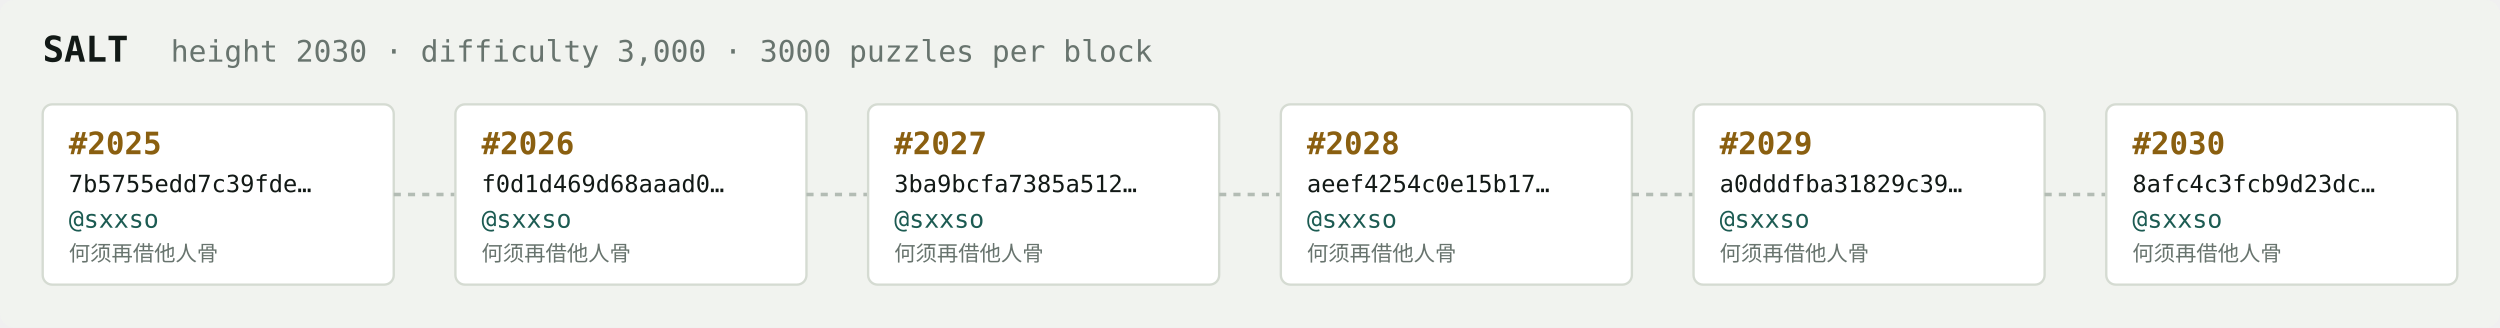
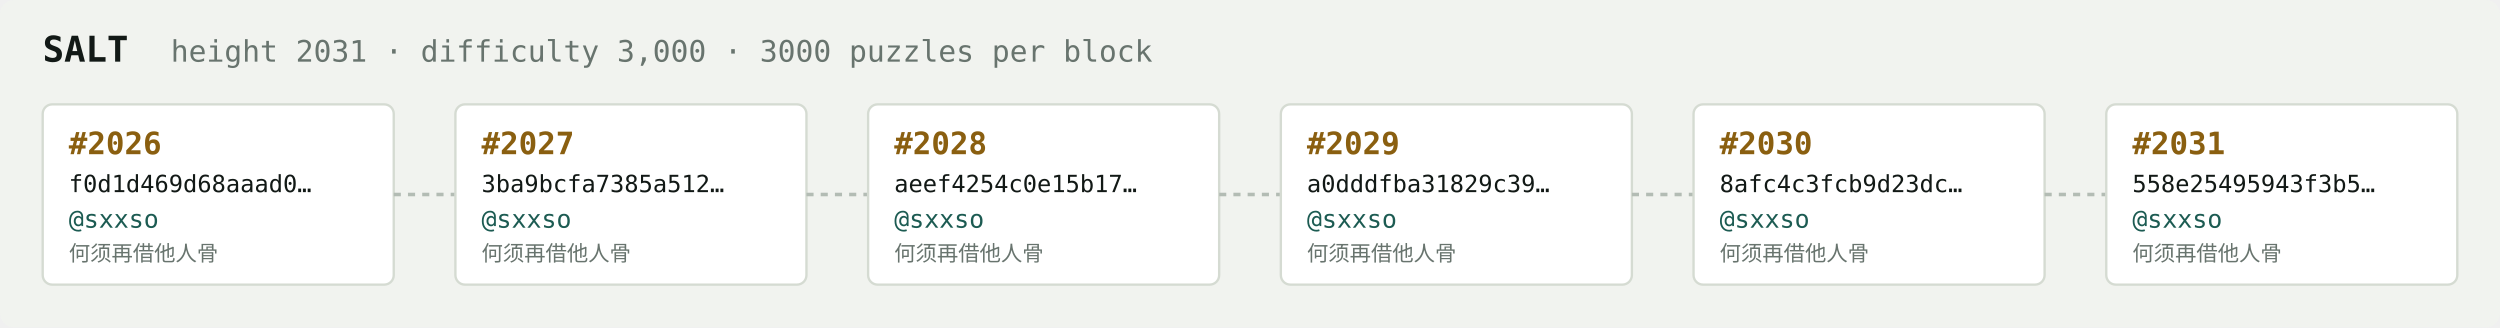
<svg xmlns="http://www.w3.org/2000/svg" width="1054" height="138" viewBox="0 0 1054 138" font-family="ui-monospace,SFMono-Regular,Menlo,monospace">
  <rect fill="#f1f3ef" width="1054" height="138" rx="6" />
  <text x="18" y="26" fill="#121916" font-size="15" font-weight="700">SALT</text>
-   <text x="72" y="26" fill="#68746e" font-size="12.5">height 2030 · difficulty 3,000 · 3000 puzzles per block</text>
+   <text x="72" y="26" fill="#68746e" font-size="12.5">height 2031 · difficulty 3,000 · 3000 puzzles per block</text>
  <rect x="18" y="44" width="148" height="76" rx="4" fill="#ffffff" stroke="#d5dbd2" stroke-width="1" />
-   <text x="29" y="65" fill="#8a5f10" font-size="13" font-weight="700">#2025</text>
-   <text x="29" y="81" fill="#121916" font-size="10">7b5755edd7c39fde…</text>
+   <text x="29" y="65" fill="#8a5f10" font-size="13" font-weight="700">#2026</text>
+   <text x="29" y="81" fill="#121916" font-size="10">f0d1d469d68aaad0…</text>
  <text x="29" y="96" fill="#1c5b52" font-size="10.5">@sxxso</text>
  <text x="29" y="110" fill="#68746e" font-size="9">何须再借他人骨</text>
  <line x1="166" y1="82.0" x2="192" y2="82.0" stroke="#b3bcb4" stroke-width="1.5" stroke-dasharray="3 3" />
  <rect x="192" y="44" width="148" height="76" rx="4" fill="#ffffff" stroke="#d5dbd2" stroke-width="1" />
-   <text x="203" y="65" fill="#8a5f10" font-size="13" font-weight="700">#2026</text>
-   <text x="203" y="81" fill="#121916" font-size="10">f0d1d469d68aaad0…</text>
+   <text x="203" y="65" fill="#8a5f10" font-size="13" font-weight="700">#2027</text>
+   <text x="203" y="81" fill="#121916" font-size="10">3ba9bcfa7385a512…</text>
  <text x="203" y="96" fill="#1c5b52" font-size="10.5">@sxxso</text>
  <text x="203" y="110" fill="#68746e" font-size="9">何须再借他人骨</text>
  <line x1="340" y1="82.0" x2="366" y2="82.0" stroke="#b3bcb4" stroke-width="1.5" stroke-dasharray="3 3" />
  <rect x="366" y="44" width="148" height="76" rx="4" fill="#ffffff" stroke="#d5dbd2" stroke-width="1" />
-   <text x="377" y="65" fill="#8a5f10" font-size="13" font-weight="700">#2027</text>
-   <text x="377" y="81" fill="#121916" font-size="10">3ba9bcfa7385a512…</text>
+   <text x="377" y="65" fill="#8a5f10" font-size="13" font-weight="700">#2028</text>
+   <text x="377" y="81" fill="#121916" font-size="10">aeef4254c0e15b17…</text>
  <text x="377" y="96" fill="#1c5b52" font-size="10.5">@sxxso</text>
  <text x="377" y="110" fill="#68746e" font-size="9">何须再借他人骨</text>
  <line x1="514" y1="82.0" x2="540" y2="82.0" stroke="#b3bcb4" stroke-width="1.5" stroke-dasharray="3 3" />
  <rect x="540" y="44" width="148" height="76" rx="4" fill="#ffffff" stroke="#d5dbd2" stroke-width="1" />
-   <text x="551" y="65" fill="#8a5f10" font-size="13" font-weight="700">#2028</text>
-   <text x="551" y="81" fill="#121916" font-size="10">aeef4254c0e15b17…</text>
+   <text x="551" y="65" fill="#8a5f10" font-size="13" font-weight="700">#2029</text>
+   <text x="551" y="81" fill="#121916" font-size="10">a0dddfba31829c39…</text>
  <text x="551" y="96" fill="#1c5b52" font-size="10.5">@sxxso</text>
  <text x="551" y="110" fill="#68746e" font-size="9">何须再借他人骨</text>
  <line x1="688" y1="82.0" x2="714" y2="82.0" stroke="#b3bcb4" stroke-width="1.5" stroke-dasharray="3 3" />
  <rect x="714" y="44" width="148" height="76" rx="4" fill="#ffffff" stroke="#d5dbd2" stroke-width="1" />
-   <text x="725" y="65" fill="#8a5f10" font-size="13" font-weight="700">#2029</text>
-   <text x="725" y="81" fill="#121916" font-size="10">a0dddfba31829c39…</text>
+   <text x="725" y="65" fill="#8a5f10" font-size="13" font-weight="700">#2030</text>
+   <text x="725" y="81" fill="#121916" font-size="10">8afc4c3fcb9d23dc…</text>
  <text x="725" y="96" fill="#1c5b52" font-size="10.5">@sxxso</text>
  <text x="725" y="110" fill="#68746e" font-size="9">何须再借他人骨</text>
  <line x1="862" y1="82.0" x2="888" y2="82.0" stroke="#b3bcb4" stroke-width="1.5" stroke-dasharray="3 3" />
  <rect x="888" y="44" width="148" height="76" rx="4" fill="#ffffff" stroke="#d5dbd2" stroke-width="1" />
-   <text x="899" y="65" fill="#8a5f10" font-size="13" font-weight="700">#2030</text>
-   <text x="899" y="81" fill="#121916" font-size="10">8afc4c3fcb9d23dc…</text>
+   <text x="899" y="65" fill="#8a5f10" font-size="13" font-weight="700">#2031</text>
+   <text x="899" y="81" fill="#121916" font-size="10">558e25495943f3b5…</text>
  <text x="899" y="96" fill="#1c5b52" font-size="10.5">@sxxso</text>
  <text x="899" y="110" fill="#68746e" font-size="9">何须再借他人骨</text>
</svg>
